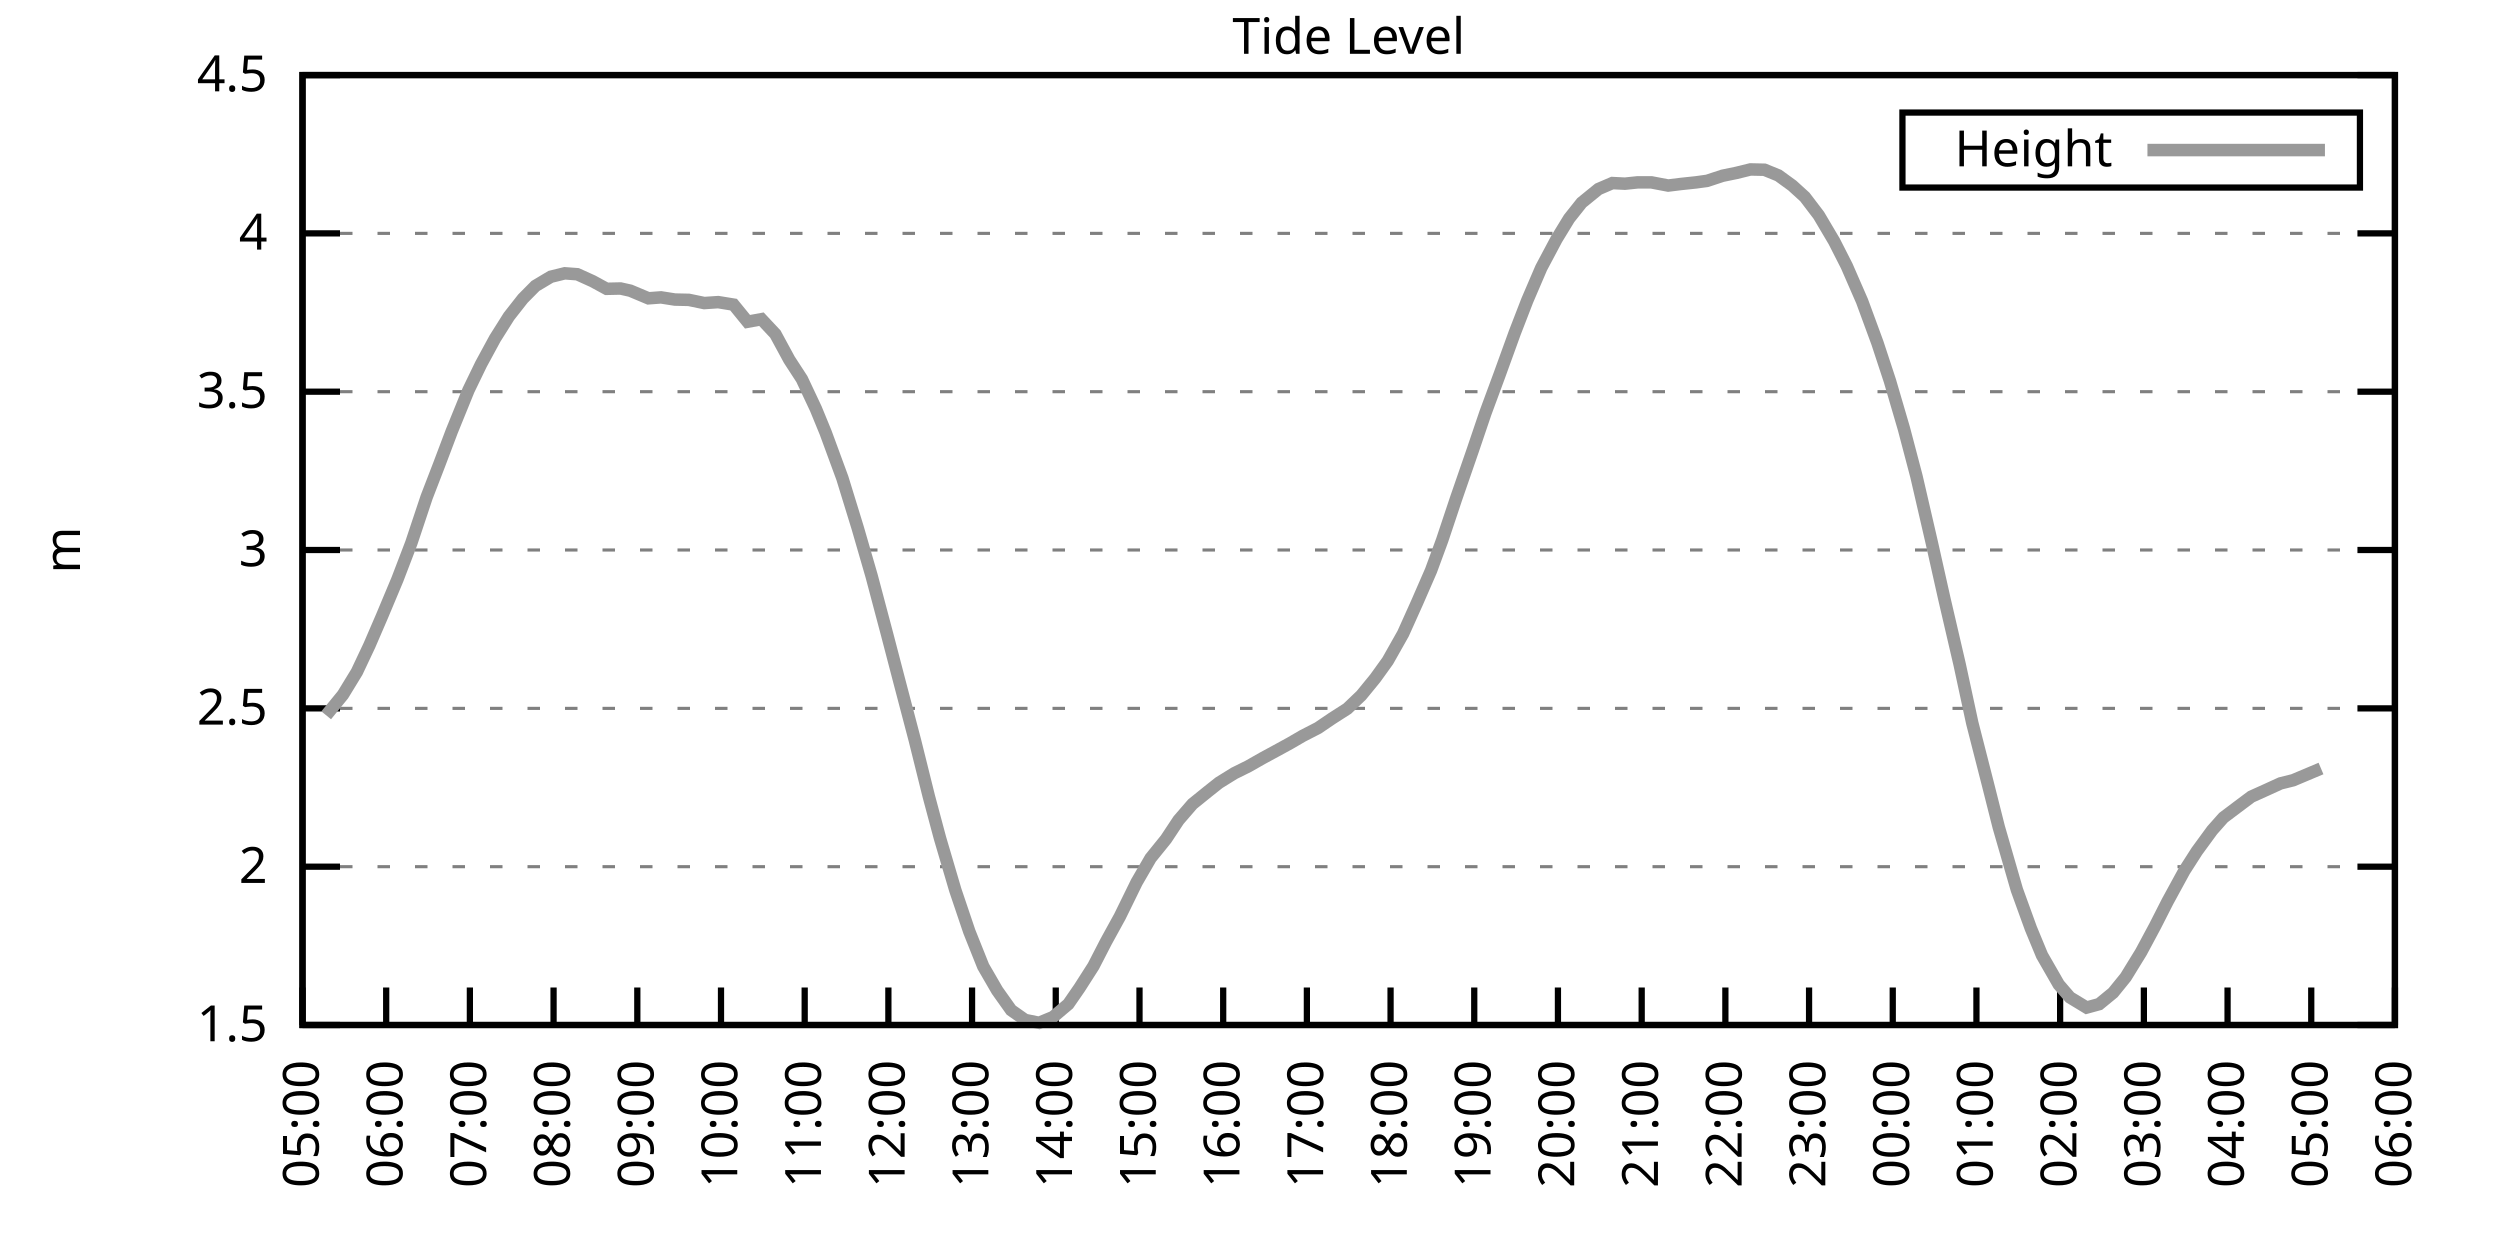
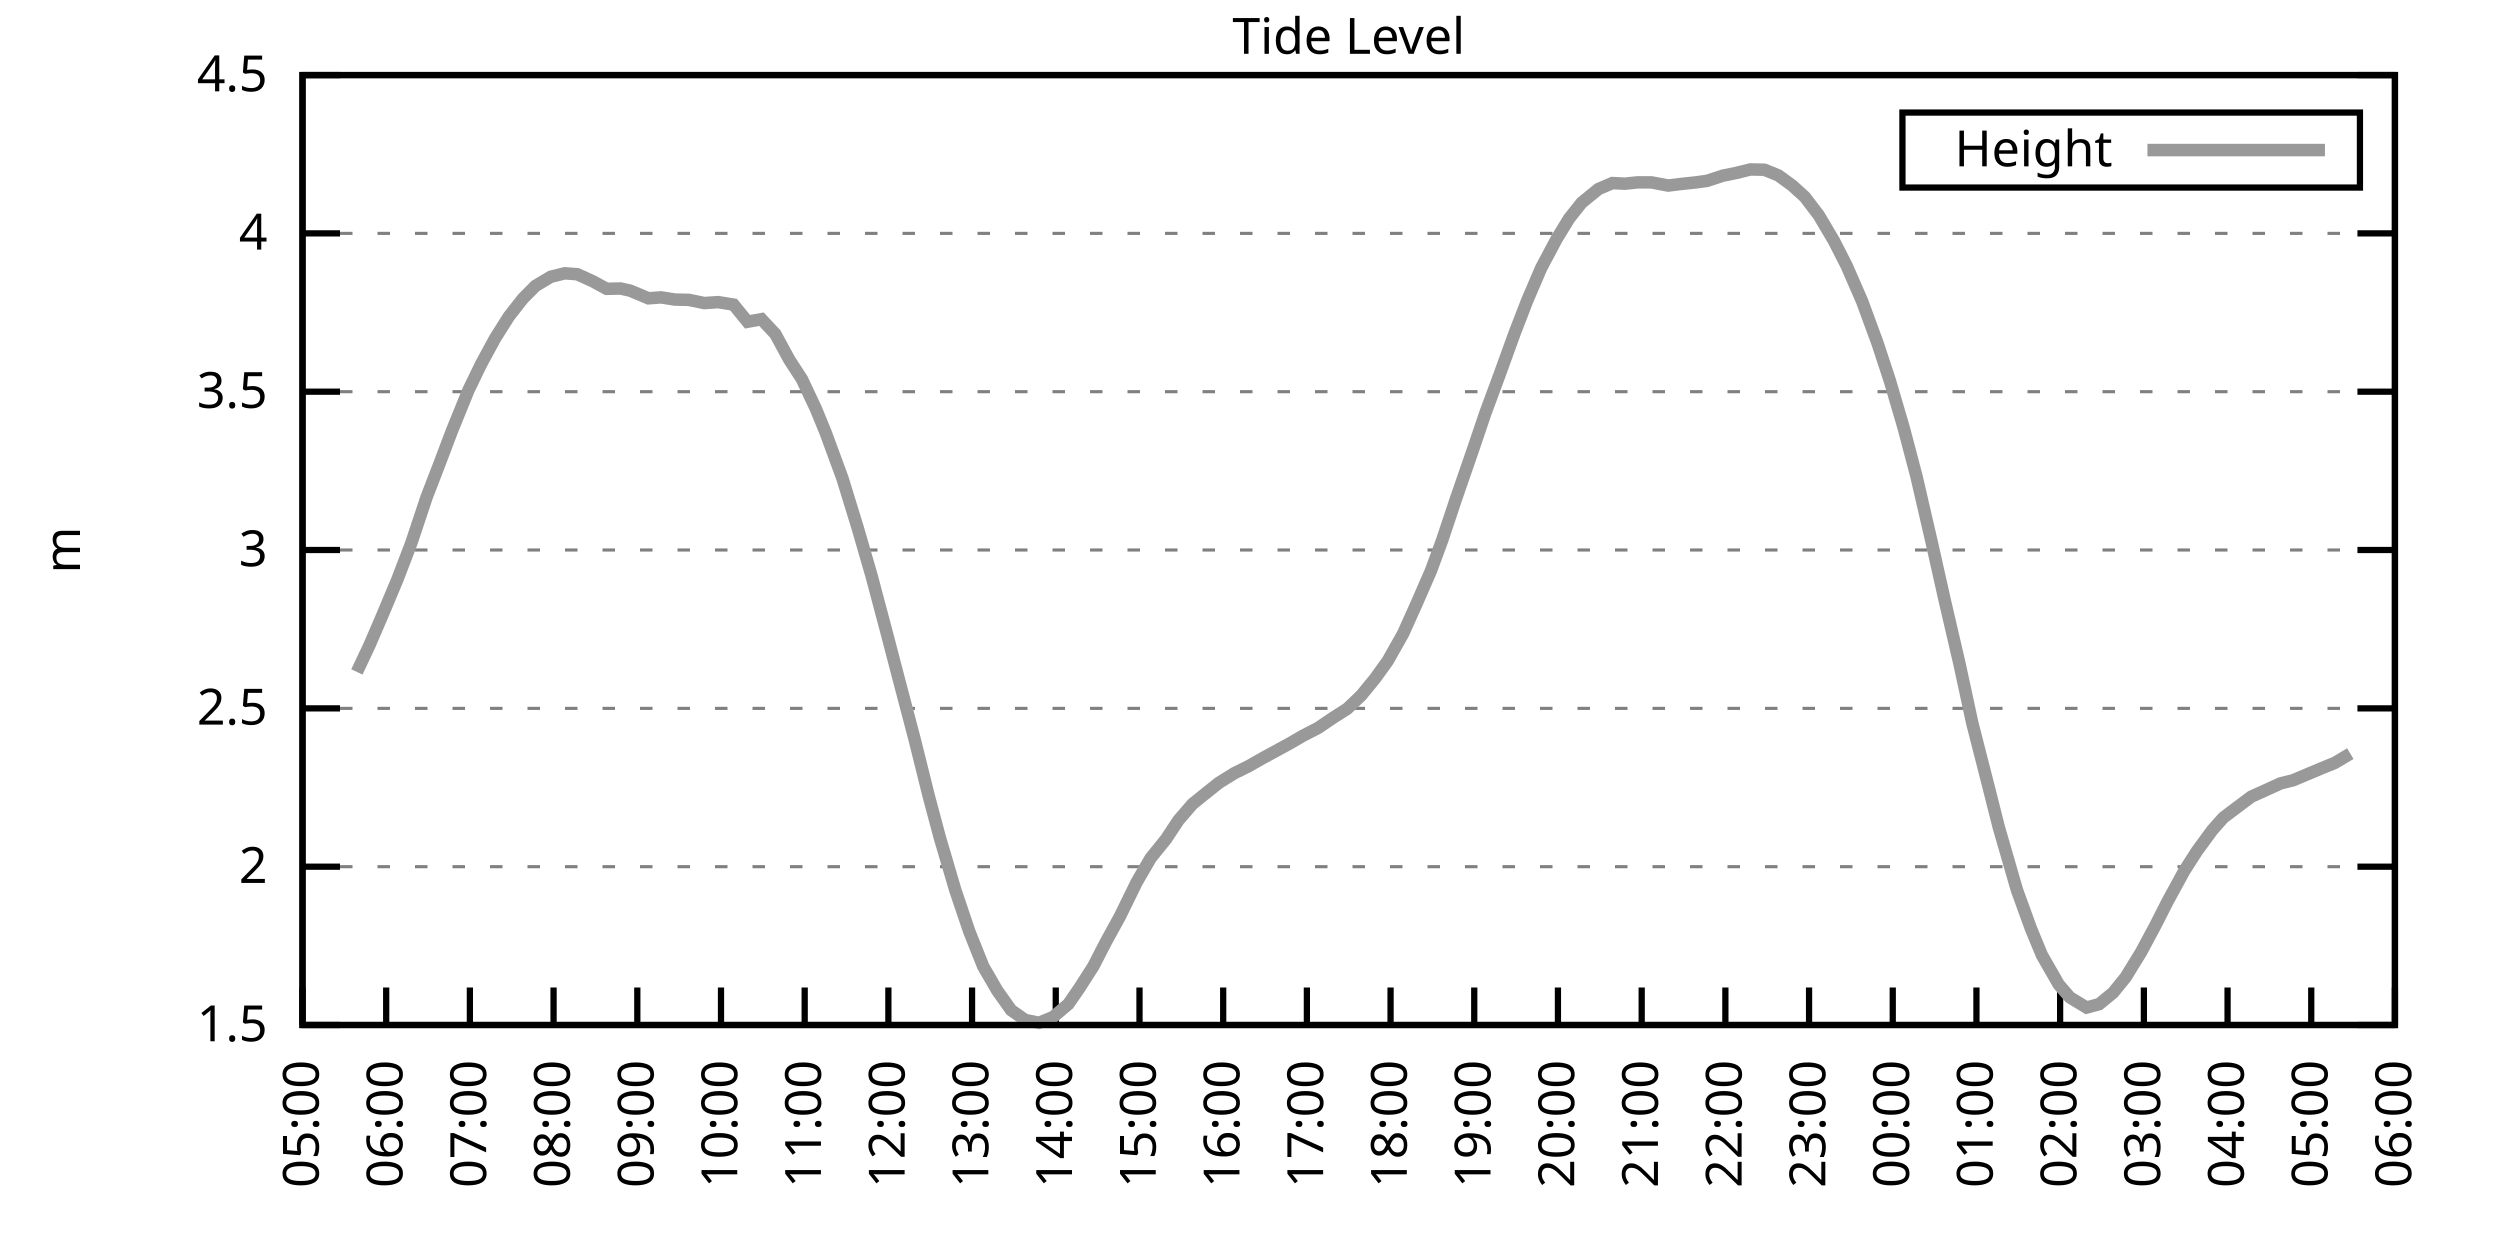
<svg xmlns="http://www.w3.org/2000/svg" xmlns:xlink="http://www.w3.org/1999/xlink" width="400" height="200" viewBox="0 0 400 200">
  <g id="gnuplot_canvas">
    <rect x="0" y="0" width="400" height="200" fill="none" />
    <defs>
      <circle id="gpDot" r="0.5" stroke-width="0.5" stroke="currentColor" />
      <path id="gpPt0" stroke-width="0.333" stroke="currentColor" d="M-1,0 h2 M0,-1 v2" />
      <path id="gpPt1" stroke-width="0.333" stroke="currentColor" d="M-1,-1 L1,1 M1,-1 L-1,1" />
      <path id="gpPt2" stroke-width="0.333" stroke="currentColor" d="M-1,0 L1,0 M0,-1 L0,1 M-1,-1 L1,1 M-1,1 L1,-1" />
      <rect id="gpPt3" stroke-width="0.333" stroke="currentColor" x="-1" y="-1" width="2" height="2" />
      <rect id="gpPt4" stroke-width="0.333" stroke="currentColor" fill="currentColor" x="-1" y="-1" width="2" height="2" />
      <circle id="gpPt5" stroke-width="0.333" stroke="currentColor" cx="0" cy="0" r="1" />
      <use xlink:href="#gpPt5" id="gpPt6" fill="currentColor" stroke="none" />
      <path id="gpPt7" stroke-width="0.333" stroke="currentColor" d="M0,-1.33 L-1.33,0.67 L1.33,0.67 z" />
      <use xlink:href="#gpPt7" id="gpPt8" fill="currentColor" stroke="none" />
      <use xlink:href="#gpPt7" id="gpPt9" stroke="currentColor" transform="rotate(180)" />
      <use xlink:href="#gpPt9" id="gpPt10" fill="currentColor" stroke="none" />
      <use xlink:href="#gpPt3" id="gpPt11" stroke="currentColor" transform="rotate(45)" />
      <use xlink:href="#gpPt11" id="gpPt12" fill="currentColor" stroke="none" />
      <path id="gpPt13" stroke-width="0.333" stroke="currentColor" d="M0,1.330 L1.265,0.411 L0.782,-1.067 L-0.782,-1.076 L-1.265,0.411 z" />
      <use xlink:href="#gpPt13" id="gpPt14" fill="currentColor" stroke="none" />
      <filter id="textbox" filterUnits="objectBoundingBox" x="0" y="0" height="1" width="1">
        <feFlood flood-color="white" flood-opacity="1" result="bgnd" />
        <feComposite in="SourceGraphic" in2="bgnd" operator="atop" />
      </filter>
      <filter id="greybox" filterUnits="objectBoundingBox" x="0" y="0" height="1" width="1">
        <feFlood flood-color="lightgrey" flood-opacity="1" result="grey" />
        <feComposite in="SourceGraphic" in2="grey" operator="atop" />
      </filter>
    </defs>
    <g fill="none" color="white" stroke="currentColor" stroke-width="1.00" stroke-linecap="butt" stroke-linejoin="miter">
</g>
    <g fill="none" color="black" stroke="currentColor" stroke-width="1.00" stroke-linecap="butt" stroke-linejoin="miter">
      <g stroke="none" shape-rendering="crispEdges">
        <polygon fill="rgb(255, 255, 255)" points="48.40,164.00 383.18,164.00 383.18,12.02 48.40,12.02 " />
      </g>
    </g>
    <g fill="none" color="black" stroke="currentColor" stroke-width="1.00" stroke-linecap="butt" stroke-linejoin="miter">
</g>
    <g fill="none" color="black" stroke="black" stroke-width="0.50" stroke-linecap="butt" stroke-linejoin="miter">
</g>
    <g fill="none" color="gray" stroke="currentColor" stroke-width="0.50" stroke-linecap="butt" stroke-linejoin="miter">
      <path stroke="gray" stroke-dasharray="2,4" class="gridline" d="M48.40,164.00 L383.19,164.00  " />
    </g>
    <g fill="none" color="gray" stroke="gray" stroke-width="1.00" stroke-linecap="butt" stroke-linejoin="miter">
</g>
    <g fill="none" color="black" stroke="currentColor" stroke-width="1.00" stroke-linecap="butt" stroke-linejoin="miter">
      <path stroke="black" d="M48.40,164.00 L54.40,164.00 M383.19,164.00 L377.19,164.00  " />
      <g transform="translate(42.80,166.60)" stroke="none" fill="black" font-family="Sans" font-size="8.00" text-anchor="end">
        <text>
          <tspan font-family="Sans"> 1.5</tspan>
        </text>
      </g>
    </g>
    <g fill="none" color="black" stroke="currentColor" stroke-width="1.00" stroke-linecap="butt" stroke-linejoin="miter">
</g>
    <g fill="none" color="black" stroke="black" stroke-width="0.50" stroke-linecap="butt" stroke-linejoin="miter">
</g>
    <g fill="none" color="gray" stroke="currentColor" stroke-width="0.50" stroke-linecap="butt" stroke-linejoin="miter">
      <path stroke="gray" stroke-dasharray="2,4" class="gridline" d="M48.40,138.67 L383.19,138.67  " />
    </g>
    <g fill="none" color="gray" stroke="gray" stroke-width="1.00" stroke-linecap="butt" stroke-linejoin="miter">
</g>
    <g fill="none" color="black" stroke="currentColor" stroke-width="1.00" stroke-linecap="butt" stroke-linejoin="miter">
      <path stroke="black" d="M48.40,138.67 L54.40,138.67 M383.19,138.67 L377.19,138.67  " />
      <g transform="translate(42.80,141.27)" stroke="none" fill="black" font-family="Sans" font-size="8.00" text-anchor="end">
        <text>
          <tspan font-family="Sans"> 2</tspan>
        </text>
      </g>
    </g>
    <g fill="none" color="black" stroke="currentColor" stroke-width="1.00" stroke-linecap="butt" stroke-linejoin="miter">
</g>
    <g fill="none" color="black" stroke="black" stroke-width="0.50" stroke-linecap="butt" stroke-linejoin="miter">
</g>
    <g fill="none" color="gray" stroke="currentColor" stroke-width="0.50" stroke-linecap="butt" stroke-linejoin="miter">
      <path stroke="gray" stroke-dasharray="2,4" class="gridline" d="M48.40,113.34 L383.19,113.34  " />
    </g>
    <g fill="none" color="gray" stroke="gray" stroke-width="1.00" stroke-linecap="butt" stroke-linejoin="miter">
</g>
    <g fill="none" color="black" stroke="currentColor" stroke-width="1.00" stroke-linecap="butt" stroke-linejoin="miter">
      <path stroke="black" d="M48.40,113.34 L54.40,113.34 M383.19,113.34 L377.19,113.34  " />
      <g transform="translate(42.80,115.94)" stroke="none" fill="black" font-family="Sans" font-size="8.00" text-anchor="end">
        <text>
          <tspan font-family="Sans"> 2.5</tspan>
        </text>
      </g>
    </g>
    <g fill="none" color="black" stroke="currentColor" stroke-width="1.00" stroke-linecap="butt" stroke-linejoin="miter">
</g>
    <g fill="none" color="black" stroke="black" stroke-width="0.50" stroke-linecap="butt" stroke-linejoin="miter">
</g>
    <g fill="none" color="gray" stroke="currentColor" stroke-width="0.50" stroke-linecap="butt" stroke-linejoin="miter">
      <path stroke="gray" stroke-dasharray="2,4" class="gridline" d="M48.40,88.00 L383.19,88.00  " />
    </g>
    <g fill="none" color="gray" stroke="gray" stroke-width="1.00" stroke-linecap="butt" stroke-linejoin="miter">
</g>
    <g fill="none" color="black" stroke="currentColor" stroke-width="1.00" stroke-linecap="butt" stroke-linejoin="miter">
      <path stroke="black" d="M48.40,88.00 L54.40,88.00 M383.19,88.00 L377.19,88.00  " />
      <g transform="translate(42.80,90.60)" stroke="none" fill="black" font-family="Sans" font-size="8.00" text-anchor="end">
        <text>
          <tspan font-family="Sans"> 3</tspan>
        </text>
      </g>
    </g>
    <g fill="none" color="black" stroke="currentColor" stroke-width="1.00" stroke-linecap="butt" stroke-linejoin="miter">
</g>
    <g fill="none" color="black" stroke="black" stroke-width="0.50" stroke-linecap="butt" stroke-linejoin="miter">
</g>
    <g fill="none" color="gray" stroke="currentColor" stroke-width="0.50" stroke-linecap="butt" stroke-linejoin="miter">
      <path stroke="gray" stroke-dasharray="2,4" class="gridline" d="M48.40,62.67 L383.19,62.67  " />
    </g>
    <g fill="none" color="gray" stroke="gray" stroke-width="1.00" stroke-linecap="butt" stroke-linejoin="miter">
</g>
    <g fill="none" color="black" stroke="currentColor" stroke-width="1.00" stroke-linecap="butt" stroke-linejoin="miter">
      <path stroke="black" d="M48.40,62.67 L54.40,62.67 M383.19,62.67 L377.19,62.67  " />
      <g transform="translate(42.80,65.27)" stroke="none" fill="black" font-family="Sans" font-size="8.00" text-anchor="end">
        <text>
          <tspan font-family="Sans"> 3.5</tspan>
        </text>
      </g>
    </g>
    <g fill="none" color="black" stroke="currentColor" stroke-width="1.00" stroke-linecap="butt" stroke-linejoin="miter">
</g>
    <g fill="none" color="black" stroke="black" stroke-width="0.50" stroke-linecap="butt" stroke-linejoin="miter">
</g>
    <g fill="none" color="gray" stroke="currentColor" stroke-width="0.50" stroke-linecap="butt" stroke-linejoin="miter">
      <path stroke="gray" stroke-dasharray="2,4" class="gridline" d="M48.40,37.34 L383.19,37.34  " />
    </g>
    <g fill="none" color="gray" stroke="gray" stroke-width="1.00" stroke-linecap="butt" stroke-linejoin="miter">
</g>
    <g fill="none" color="black" stroke="currentColor" stroke-width="1.00" stroke-linecap="butt" stroke-linejoin="miter">
      <path stroke="black" d="M48.40,37.34 L54.40,37.34 M383.19,37.34 L377.19,37.34  " />
      <g transform="translate(42.80,39.94)" stroke="none" fill="black" font-family="Sans" font-size="8.00" text-anchor="end">
        <text>
          <tspan font-family="Sans"> 4</tspan>
        </text>
      </g>
    </g>
    <g fill="none" color="black" stroke="currentColor" stroke-width="1.00" stroke-linecap="butt" stroke-linejoin="miter">
</g>
    <g fill="none" color="black" stroke="black" stroke-width="0.50" stroke-linecap="butt" stroke-linejoin="miter">
</g>
    <g fill="none" color="gray" stroke="currentColor" stroke-width="0.50" stroke-linecap="butt" stroke-linejoin="miter">
      <path stroke="gray" stroke-dasharray="2,4" class="gridline" d="M48.40,12.01 L383.19,12.01  " />
    </g>
    <g fill="none" color="gray" stroke="gray" stroke-width="1.00" stroke-linecap="butt" stroke-linejoin="miter">
</g>
    <g fill="none" color="black" stroke="currentColor" stroke-width="1.00" stroke-linecap="butt" stroke-linejoin="miter">
      <path stroke="black" d="M48.40,12.01 L54.40,12.01 M383.19,12.01 L377.19,12.01  " />
      <g transform="translate(42.80,14.61)" stroke="none" fill="black" font-family="Sans" font-size="8.00" text-anchor="end">
        <text>
          <tspan font-family="Sans"> 4.5</tspan>
        </text>
      </g>
    </g>
    <g fill="none" color="black" stroke="currentColor" stroke-width="1.00" stroke-linecap="butt" stroke-linejoin="miter">
      <path stroke="black" d="M48.40,164.00 L48.40,158.00  " />
      <g transform="translate(51.00,169.60) rotate(270.00)" stroke="none" fill="black" font-family="Sans" font-size="8.00" text-anchor="end">
        <text>
          <tspan font-family="Sans">05:00</tspan>
        </text>
      </g>
    </g>
    <g fill="none" color="black" stroke="currentColor" stroke-width="1.00" stroke-linecap="butt" stroke-linejoin="miter">
      <path stroke="black" d="M61.79,164.00 L61.79,158.00  " />
      <g transform="translate(64.39,169.60) rotate(270.00)" stroke="none" fill="black" font-family="Sans" font-size="8.00" text-anchor="end">
        <text>
          <tspan font-family="Sans">06:00</tspan>
        </text>
      </g>
    </g>
    <g fill="none" color="black" stroke="currentColor" stroke-width="1.00" stroke-linecap="butt" stroke-linejoin="miter">
      <path stroke="black" d="M75.18,164.00 L75.18,158.00  " />
      <g transform="translate(77.78,169.60) rotate(270.00)" stroke="none" fill="black" font-family="Sans" font-size="8.00" text-anchor="end">
        <text>
          <tspan font-family="Sans">07:00</tspan>
        </text>
      </g>
    </g>
    <g fill="none" color="black" stroke="currentColor" stroke-width="1.00" stroke-linecap="butt" stroke-linejoin="miter">
      <path stroke="black" d="M88.57,164.00 L88.57,158.00  " />
      <g transform="translate(91.17,169.60) rotate(270.00)" stroke="none" fill="black" font-family="Sans" font-size="8.00" text-anchor="end">
        <text>
          <tspan font-family="Sans">08:00</tspan>
        </text>
      </g>
    </g>
    <g fill="none" color="black" stroke="currentColor" stroke-width="1.00" stroke-linecap="butt" stroke-linejoin="miter">
      <path stroke="black" d="M101.97,164.00 L101.97,158.00  " />
      <g transform="translate(104.57,169.60) rotate(270.00)" stroke="none" fill="black" font-family="Sans" font-size="8.00" text-anchor="end">
        <text>
          <tspan font-family="Sans">09:00</tspan>
        </text>
      </g>
    </g>
    <g fill="none" color="black" stroke="currentColor" stroke-width="1.00" stroke-linecap="butt" stroke-linejoin="miter">
      <path stroke="black" d="M115.36,164.00 L115.36,158.00  " />
      <g transform="translate(117.96,169.60) rotate(270.00)" stroke="none" fill="black" font-family="Sans" font-size="8.00" text-anchor="end">
        <text>
          <tspan font-family="Sans">10:00</tspan>
        </text>
      </g>
    </g>
    <g fill="none" color="black" stroke="currentColor" stroke-width="1.00" stroke-linecap="butt" stroke-linejoin="miter">
      <path stroke="black" d="M128.75,164.00 L128.75,158.00  " />
      <g transform="translate(131.35,169.60) rotate(270.00)" stroke="none" fill="black" font-family="Sans" font-size="8.00" text-anchor="end">
        <text>
          <tspan font-family="Sans">11:00</tspan>
        </text>
      </g>
    </g>
    <g fill="none" color="black" stroke="currentColor" stroke-width="1.00" stroke-linecap="butt" stroke-linejoin="miter">
      <path stroke="black" d="M142.14,164.00 L142.14,158.00  " />
      <g transform="translate(144.74,169.60) rotate(270.00)" stroke="none" fill="black" font-family="Sans" font-size="8.00" text-anchor="end">
        <text>
          <tspan font-family="Sans">12:00</tspan>
        </text>
      </g>
    </g>
    <g fill="none" color="black" stroke="currentColor" stroke-width="1.00" stroke-linecap="butt" stroke-linejoin="miter">
      <path stroke="black" d="M155.53,164.00 L155.53,158.00  " />
      <g transform="translate(158.13,169.60) rotate(270.00)" stroke="none" fill="black" font-family="Sans" font-size="8.00" text-anchor="end">
        <text>
          <tspan font-family="Sans">13:00</tspan>
        </text>
      </g>
    </g>
    <g fill="none" color="black" stroke="currentColor" stroke-width="1.00" stroke-linecap="butt" stroke-linejoin="miter">
      <path stroke="black" d="M168.92,164.00 L168.92,158.00  " />
      <g transform="translate(171.52,169.60) rotate(270.00)" stroke="none" fill="black" font-family="Sans" font-size="8.00" text-anchor="end">
        <text>
          <tspan font-family="Sans">14:00</tspan>
        </text>
      </g>
    </g>
    <g fill="none" color="black" stroke="currentColor" stroke-width="1.00" stroke-linecap="butt" stroke-linejoin="miter">
      <path stroke="black" d="M182.32,164.00 L182.32,158.00  " />
      <g transform="translate(184.92,169.60) rotate(270.00)" stroke="none" fill="black" font-family="Sans" font-size="8.00" text-anchor="end">
        <text>
          <tspan font-family="Sans">15:00</tspan>
        </text>
      </g>
    </g>
    <g fill="none" color="black" stroke="currentColor" stroke-width="1.00" stroke-linecap="butt" stroke-linejoin="miter">
      <path stroke="black" d="M195.71,164.00 L195.71,158.00  " />
      <g transform="translate(198.31,169.60) rotate(270.00)" stroke="none" fill="black" font-family="Sans" font-size="8.00" text-anchor="end">
        <text>
          <tspan font-family="Sans">16:00</tspan>
        </text>
      </g>
    </g>
    <g fill="none" color="black" stroke="currentColor" stroke-width="1.00" stroke-linecap="butt" stroke-linejoin="miter">
      <path stroke="black" d="M209.10,164.00 L209.10,158.00  " />
      <g transform="translate(211.70,169.60) rotate(270.00)" stroke="none" fill="black" font-family="Sans" font-size="8.00" text-anchor="end">
        <text>
          <tspan font-family="Sans">17:00</tspan>
        </text>
      </g>
    </g>
    <g fill="none" color="black" stroke="currentColor" stroke-width="1.00" stroke-linecap="butt" stroke-linejoin="miter">
      <path stroke="black" d="M222.49,164.00 L222.49,158.00  " />
      <g transform="translate(225.09,169.60) rotate(270.00)" stroke="none" fill="black" font-family="Sans" font-size="8.00" text-anchor="end">
        <text>
          <tspan font-family="Sans">18:00</tspan>
        </text>
      </g>
    </g>
    <g fill="none" color="black" stroke="currentColor" stroke-width="1.00" stroke-linecap="butt" stroke-linejoin="miter">
      <path stroke="black" d="M235.88,164.00 L235.88,158.00  " />
      <g transform="translate(238.48,169.60) rotate(270.00)" stroke="none" fill="black" font-family="Sans" font-size="8.00" text-anchor="end">
        <text>
          <tspan font-family="Sans">19:00</tspan>
        </text>
      </g>
    </g>
    <g fill="none" color="black" stroke="currentColor" stroke-width="1.00" stroke-linecap="butt" stroke-linejoin="miter">
      <path stroke="black" d="M249.27,164.00 L249.27,158.00  " />
      <g transform="translate(251.87,169.60) rotate(270.00)" stroke="none" fill="black" font-family="Sans" font-size="8.00" text-anchor="end">
        <text>
          <tspan font-family="Sans">20:00</tspan>
        </text>
      </g>
    </g>
    <g fill="none" color="black" stroke="currentColor" stroke-width="1.00" stroke-linecap="butt" stroke-linejoin="miter">
      <path stroke="black" d="M262.67,164.00 L262.67,158.00  " />
      <g transform="translate(265.27,169.60) rotate(270.00)" stroke="none" fill="black" font-family="Sans" font-size="8.00" text-anchor="end">
        <text>
          <tspan font-family="Sans">21:00</tspan>
        </text>
      </g>
    </g>
    <g fill="none" color="black" stroke="currentColor" stroke-width="1.00" stroke-linecap="butt" stroke-linejoin="miter">
      <path stroke="black" d="M276.06,164.00 L276.06,158.00  " />
      <g transform="translate(278.66,169.60) rotate(270.00)" stroke="none" fill="black" font-family="Sans" font-size="8.00" text-anchor="end">
        <text>
          <tspan font-family="Sans">22:00</tspan>
        </text>
      </g>
    </g>
    <g fill="none" color="black" stroke="currentColor" stroke-width="1.00" stroke-linecap="butt" stroke-linejoin="miter">
      <path stroke="black" d="M289.45,164.00 L289.45,158.00  " />
      <g transform="translate(292.05,169.60) rotate(270.00)" stroke="none" fill="black" font-family="Sans" font-size="8.00" text-anchor="end">
        <text>
          <tspan font-family="Sans">23:00</tspan>
        </text>
      </g>
    </g>
    <g fill="none" color="black" stroke="currentColor" stroke-width="1.00" stroke-linecap="butt" stroke-linejoin="miter">
      <path stroke="black" d="M302.84,164.00 L302.84,158.00  " />
      <g transform="translate(305.44,169.60) rotate(270.00)" stroke="none" fill="black" font-family="Sans" font-size="8.00" text-anchor="end">
        <text>
          <tspan font-family="Sans">00:00</tspan>
        </text>
      </g>
    </g>
    <g fill="none" color="black" stroke="currentColor" stroke-width="1.00" stroke-linecap="butt" stroke-linejoin="miter">
      <path stroke="black" d="M316.23,164.00 L316.23,158.00  " />
      <g transform="translate(318.83,169.60) rotate(270.00)" stroke="none" fill="black" font-family="Sans" font-size="8.00" text-anchor="end">
        <text>
          <tspan font-family="Sans">01:00</tspan>
        </text>
      </g>
    </g>
    <g fill="none" color="black" stroke="currentColor" stroke-width="1.00" stroke-linecap="butt" stroke-linejoin="miter">
      <path stroke="black" d="M329.62,164.00 L329.62,158.00  " />
      <g transform="translate(332.22,169.60) rotate(270.00)" stroke="none" fill="black" font-family="Sans" font-size="8.00" text-anchor="end">
        <text>
          <tspan font-family="Sans">02:00</tspan>
        </text>
      </g>
    </g>
    <g fill="none" color="black" stroke="currentColor" stroke-width="1.00" stroke-linecap="butt" stroke-linejoin="miter">
      <path stroke="black" d="M343.02,164.00 L343.02,158.00  " />
      <g transform="translate(345.62,169.60) rotate(270.00)" stroke="none" fill="black" font-family="Sans" font-size="8.00" text-anchor="end">
        <text>
          <tspan font-family="Sans">03:00</tspan>
        </text>
      </g>
    </g>
    <g fill="none" color="black" stroke="currentColor" stroke-width="1.00" stroke-linecap="butt" stroke-linejoin="miter">
      <path stroke="black" d="M356.41,164.00 L356.41,158.00  " />
      <g transform="translate(359.01,169.60) rotate(270.00)" stroke="none" fill="black" font-family="Sans" font-size="8.00" text-anchor="end">
        <text>
          <tspan font-family="Sans">04:00</tspan>
        </text>
      </g>
    </g>
    <g fill="none" color="black" stroke="currentColor" stroke-width="1.00" stroke-linecap="butt" stroke-linejoin="miter">
      <path stroke="black" d="M369.80,164.00 L369.80,158.00  " />
      <g transform="translate(372.40,169.60) rotate(270.00)" stroke="none" fill="black" font-family="Sans" font-size="8.00" text-anchor="end">
        <text>
          <tspan font-family="Sans">05:00</tspan>
        </text>
      </g>
    </g>
    <g fill="none" color="black" stroke="currentColor" stroke-width="1.00" stroke-linecap="butt" stroke-linejoin="miter">
      <path stroke="black" d="M383.19,164.00 L383.19,158.00  " />
      <g transform="translate(385.79,169.60) rotate(270.00)" stroke="none" fill="black" font-family="Sans" font-size="8.00" text-anchor="end">
        <text>
          <tspan font-family="Sans">06:00</tspan>
        </text>
      </g>
    </g>
    <g fill="none" color="black" stroke="currentColor" stroke-width="1.00" stroke-linecap="butt" stroke-linejoin="miter">
</g>
    <g fill="none" color="black" stroke="currentColor" stroke-width="1.00" stroke-linecap="butt" stroke-linejoin="miter">
      <path stroke="black" d="M48.40,12.01 L48.40,164.00 L383.19,164.00 L383.19,12.01 L48.40,12.01 Z  " />
    </g>
    <g fill="none" color="black" stroke="currentColor" stroke-width="1.00" stroke-linecap="butt" stroke-linejoin="miter">
</g>
    <g fill="none" color="black" stroke="currentColor" stroke-width="1.00" stroke-linecap="butt" stroke-linejoin="miter">
      <path stroke="black" d="M304.39,30.01 L304.39,18.01 L377.59,18.01 L377.59,30.01 L304.39,30.01 Z  " />
    </g>
    <g id="Tide_level_plot_1">
      <g fill="none" color="white" stroke="black" stroke-width="2.00" stroke-linecap="butt" stroke-linejoin="miter">
</g>
      <g fill="none" color="black" stroke="currentColor" stroke-width="2.00" stroke-linecap="butt" stroke-linejoin="miter">
        <g transform="translate(337.99,26.61)" stroke="none" fill="black" font-family="Sans" font-size="8.00" text-anchor="end">
          <text>
            <tspan font-family="Sans">Height</tspan>
          </text>
        </g>
      </g>
      <g fill="none" color="black" stroke="currentColor" stroke-width="2.00" stroke-linecap="butt" stroke-linejoin="miter">
-         <path stroke="rgb(153, 153, 153)" d="M343.59,24.01 L371.99,24.01 M52.19,114.45 L54.87,111.16 L57.10,107.51 L59.11,103.25 L61.12,98.59 L63.58,92.72   L65.81,86.89 L68.26,79.54 L70.27,74.33 L72.28,69.01 L74.96,62.42 L76.97,58.27 L79.20,54.16 L81.43,50.62   L83.66,47.78 L85.67,45.75 L88.13,44.28 L90.36,43.73 L92.37,43.88 L94.82,44.99 L97.06,46.21 L99.29,46.16   L100.85,46.51 L103.75,47.73 L105.76,47.58 L107.99,47.93 L110.22,47.98 L112.68,48.49 L114.91,48.34 L117.37,48.74   L119.60,51.48 L121.83,51.07 L124.06,53.45 L126.29,57.56 L128.30,60.65 L130.54,65.41 L132.10,69.21 L134.78,76.50   L137.23,84.46 L139.46,92.16 L141.92,101.43 L143.93,109.13 L146.38,118.45 L148.61,127.42 L150.40,134.11 L152.85,142.42   L155.09,149.05 L157.32,154.63 L159.55,158.48 L161.78,161.62 L164.01,163.19 L166.25,163.65 L168.48,162.73 L170.93,160.66   L172.72,158.07 L174.95,154.58 L176.96,150.68 L179.19,146.62 L181.87,141.15 L184.10,137.30 L186.56,134.26 L188.57,131.22   L190.80,128.64 L193.25,126.66 L195.04,125.24 L197.49,123.72 L199.73,122.61 L201.96,121.34 L204.19,120.13 L206.42,118.91   L208.43,117.74 L210.88,116.48 L213.12,114.96 L215.57,113.39 L217.80,111.26 L220.04,108.52 L222.04,105.74 L224.50,101.38   L226.73,96.42 L228.96,91.30 L230.75,86.43 L232.98,79.75 L235.66,72.00 L237.67,66.07 L239.90,60.04 L242.36,53.25   L244.36,48.08 L246.60,42.86 L249.05,38.25 L251.06,34.96 L253.07,32.43 L255.75,30.25 L257.98,29.29 L259.99,29.39   L262.00,29.18 L264.23,29.18 L266.91,29.69 L268.92,29.44 L271.37,29.18 L273.16,28.93 L275.61,28.12 L277.84,27.66   L280.07,27.11 L282.31,27.16 L284.54,28.07 L286.77,29.69 L288.78,31.52 L291.01,34.45 L293.47,38.61 L295.48,42.56   L297.93,48.18 L300.39,54.87 L302.39,60.95 L304.63,68.60 L306.63,76.20 L309.09,86.84 L311.10,95.81 L313.55,106.35   L315.56,115.67 L318.02,125.29 L319.80,132.34 L322.70,142.37 L324.94,148.55 L326.72,152.85 L329.40,157.52 L331.19,159.59   L333.86,161.21 L335.87,160.66 L338.10,158.83 L340.11,156.35 L342.57,152.35 L344.80,148.19 L346.81,144.24 L349.49,139.33   L351.50,136.19 L353.95,132.84 L355.74,130.82 L357.97,129.14 L360.20,127.47 L362.66,126.36 L364.89,125.34 L366.90,124.84   L371.36,122.96  " />
+         <path stroke="rgb(153, 153, 153)" d="M343.59,24.01 L371.99,24.01 M57.10,107.51 L59.11,103.25 L61.12,98.59 L63.58,92.72 L65.81,86.89 L68.26,79.54   L70.27,74.33 L72.28,69.01 L74.96,62.42 L76.97,58.27 L79.20,54.16 L81.43,50.62 L83.66,47.78 L85.67,45.75   L88.13,44.28 L90.36,43.73 L92.37,43.88 L94.82,44.99 L97.06,46.21 L99.29,46.16 L100.85,46.51 L103.75,47.73   L105.76,47.58 L107.99,47.93 L110.22,47.98 L112.68,48.49 L114.91,48.34 L117.37,48.74 L119.60,51.48 L121.83,51.07   L124.06,53.45 L126.29,57.56 L128.30,60.65 L130.54,65.41 L132.10,69.21 L134.78,76.50 L137.23,84.46 L139.46,92.16   L141.92,101.43 L143.93,109.13 L146.38,118.45 L148.61,127.42 L150.40,134.11 L152.85,142.42 L155.09,149.05 L157.32,154.63   L159.55,158.48 L161.78,161.62 L164.01,163.19 L166.25,163.65 L168.48,162.73 L170.93,160.66 L172.72,158.07 L174.95,154.58   L176.96,150.68 L179.19,146.62 L181.87,141.15 L184.10,137.30 L186.56,134.26 L188.57,131.22 L190.80,128.64 L193.25,126.66   L195.04,125.24 L197.49,123.72 L199.73,122.61 L201.96,121.34 L204.19,120.13 L206.42,118.91 L208.43,117.74 L210.88,116.48   L213.12,114.96 L215.57,113.39 L217.80,111.26 L220.04,108.52 L222.04,105.74 L224.50,101.38 L226.73,96.42 L228.96,91.30   L230.75,86.43 L232.98,79.75 L235.66,72.00 L237.67,66.07 L239.90,60.04 L242.36,53.25 L244.36,48.08 L246.60,42.86   L249.05,38.25 L251.06,34.96 L253.07,32.43 L255.75,30.25 L257.98,29.29 L259.99,29.39 L262.00,29.18 L264.23,29.18   L266.91,29.69 L268.92,29.44 L271.37,29.18 L273.16,28.93 L275.61,28.12 L277.84,27.66 L280.07,27.11 L282.31,27.16   L284.54,28.07 L286.77,29.69 L288.78,31.52 L291.01,34.45 L293.47,38.61 L295.48,42.56 L297.93,48.18 L300.39,54.87   L302.39,60.95 L304.63,68.60 L306.63,76.20 L309.09,86.84 L311.10,95.81 L313.55,106.35 L315.56,115.67 L318.02,125.29   L319.80,132.34 L322.70,142.37 L324.94,148.55 L326.72,152.85 L329.40,157.52 L331.19,159.59 L333.86,161.21 L335.87,160.66   L338.10,158.83 L340.11,156.35 L342.57,152.35 L344.80,148.19 L346.81,144.24 L349.49,139.33 L351.50,136.19 L353.95,132.84   L355.74,130.82 L357.97,129.14 L360.20,127.47 L362.66,126.36 L364.89,125.34 L366.90,124.84 L371.36,122.96 L373.59,122.05   L376.05,120.58  " />
      </g>
    </g>
    <g fill="none" color="black" stroke="currentColor" stroke-width="2.00" stroke-linecap="butt" stroke-linejoin="miter">
</g>
    <g fill="none" color="black" stroke="black" stroke-width="1.00" stroke-linecap="butt" stroke-linejoin="miter">
</g>
    <g fill="none" color="black" stroke="currentColor" stroke-width="1.00" stroke-linecap="butt" stroke-linejoin="miter">
      <path stroke="black" d="M48.40,12.01 L48.40,164.00 L383.19,164.00 L383.19,12.01 L48.40,12.01 Z  " />
      <g transform="translate(12.80,88.01) rotate(270.00)" stroke="none" fill="black" font-family="Sans" font-size="8.00" text-anchor="middle">
        <text>
          <tspan font-family="Sans">m</tspan>
        </text>
      </g>
    </g>
    <g fill="none" color="black" stroke="currentColor" stroke-width="1.00" stroke-linecap="butt" stroke-linejoin="miter">
</g>
    <g fill="none" color="black" stroke="currentColor" stroke-width="1.00" stroke-linecap="butt" stroke-linejoin="miter">
      <g transform="translate(215.79,8.61)" stroke="none" fill="black" font-family="Sans" font-size="8.00" text-anchor="middle">
        <text>
          <tspan font-family="Sans">Tide Level</tspan>
        </text>
      </g>
    </g>
    <g fill="none" color="black" stroke="currentColor" stroke-width="1.00" stroke-linecap="butt" stroke-linejoin="miter">
</g>
  </g>
</svg>
